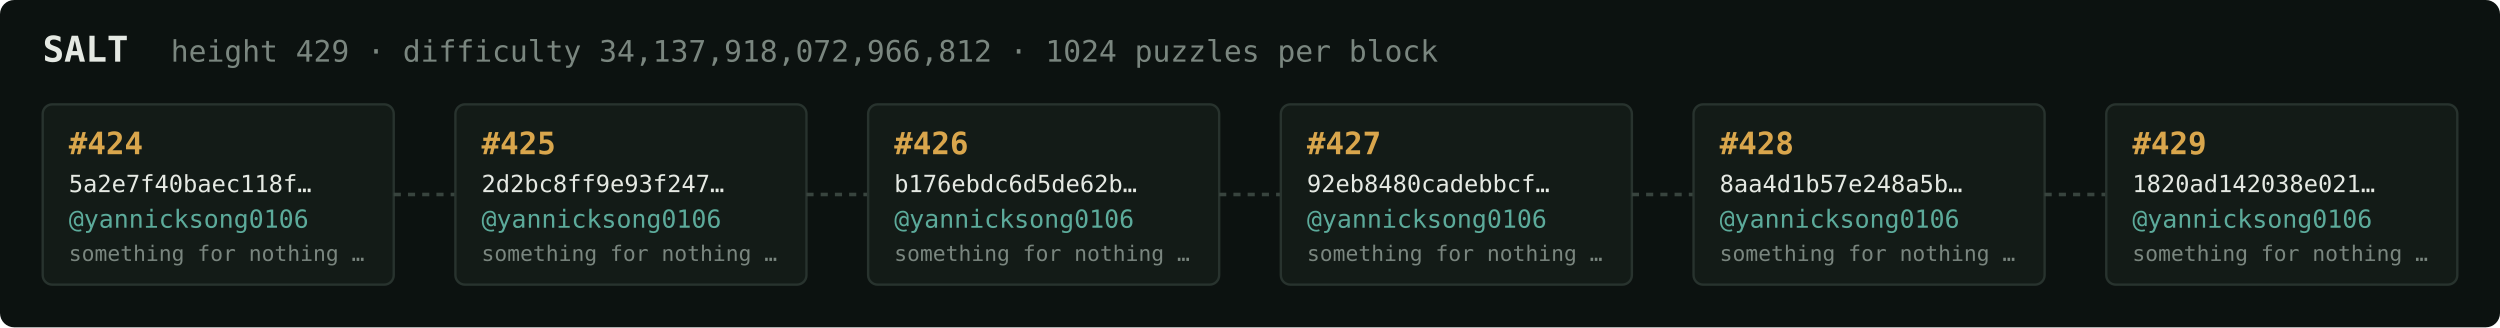
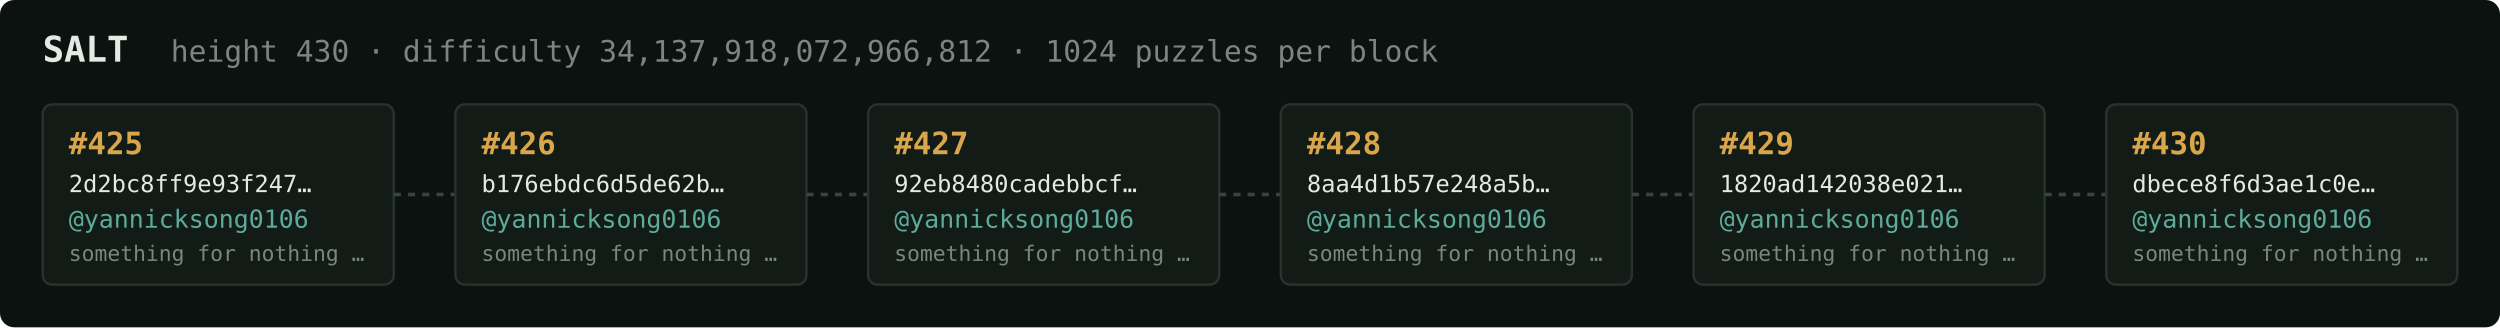
<svg xmlns="http://www.w3.org/2000/svg" width="1054" height="138" viewBox="0 0 1054 138" font-family="ui-monospace,SFMono-Regular,Menlo,monospace">
  <rect fill="#0c1210" width="1054" height="138" rx="6" />
  <text x="18" y="26" fill="#e5e9e3" font-size="15" font-weight="700">SALT</text>
-   <text x="72" y="26" fill="#7a867f" font-size="12.5">height 429 · difficulty 34,137,918,072,966,812 · 1024 puzzles per block</text>
+   <text x="72" y="26" fill="#7a867f" font-size="12.5">height 430 · difficulty 34,137,918,072,966,812 · 1024 puzzles per block</text>
  <rect x="18" y="44" width="148" height="76" rx="4" fill="#131b17" stroke="#28332e" stroke-width="1" />
-   <text x="29" y="65" fill="#d9a64c" font-size="13" font-weight="700">#424</text>
-   <text x="29" y="81" fill="#e5e9e3" font-size="10">5a2e7f40baec118f…</text>
+   <text x="29" y="65" fill="#d9a64c" font-size="13" font-weight="700">#425</text>
+   <text x="29" y="81" fill="#e5e9e3" font-size="10">2d2bc8ff9e93f247…</text>
  <text x="29" y="96" fill="#5cab9b" font-size="10.5">@yannicksong0106</text>
  <text x="29" y="110" fill="#7a867f" font-size="9">something for nothing …</text>
  <line x1="166" y1="82.0" x2="192" y2="82.0" stroke="#38443e" stroke-width="1.5" stroke-dasharray="3 3" />
  <rect x="192" y="44" width="148" height="76" rx="4" fill="#131b17" stroke="#28332e" stroke-width="1" />
-   <text x="203" y="65" fill="#d9a64c" font-size="13" font-weight="700">#425</text>
-   <text x="203" y="81" fill="#e5e9e3" font-size="10">2d2bc8ff9e93f247…</text>
+   <text x="203" y="65" fill="#d9a64c" font-size="13" font-weight="700">#426</text>
+   <text x="203" y="81" fill="#e5e9e3" font-size="10">b176ebdc6d5de62b…</text>
  <text x="203" y="96" fill="#5cab9b" font-size="10.5">@yannicksong0106</text>
  <text x="203" y="110" fill="#7a867f" font-size="9">something for nothing …</text>
  <line x1="340" y1="82.0" x2="366" y2="82.0" stroke="#38443e" stroke-width="1.5" stroke-dasharray="3 3" />
  <rect x="366" y="44" width="148" height="76" rx="4" fill="#131b17" stroke="#28332e" stroke-width="1" />
-   <text x="377" y="65" fill="#d9a64c" font-size="13" font-weight="700">#426</text>
-   <text x="377" y="81" fill="#e5e9e3" font-size="10">b176ebdc6d5de62b…</text>
+   <text x="377" y="65" fill="#d9a64c" font-size="13" font-weight="700">#427</text>
+   <text x="377" y="81" fill="#e5e9e3" font-size="10">92eb8480cadebbcf…</text>
  <text x="377" y="96" fill="#5cab9b" font-size="10.5">@yannicksong0106</text>
  <text x="377" y="110" fill="#7a867f" font-size="9">something for nothing …</text>
  <line x1="514" y1="82.0" x2="540" y2="82.0" stroke="#38443e" stroke-width="1.5" stroke-dasharray="3 3" />
  <rect x="540" y="44" width="148" height="76" rx="4" fill="#131b17" stroke="#28332e" stroke-width="1" />
-   <text x="551" y="65" fill="#d9a64c" font-size="13" font-weight="700">#427</text>
-   <text x="551" y="81" fill="#e5e9e3" font-size="10">92eb8480cadebbcf…</text>
+   <text x="551" y="65" fill="#d9a64c" font-size="13" font-weight="700">#428</text>
+   <text x="551" y="81" fill="#e5e9e3" font-size="10">8aa4d1b57e248a5b…</text>
  <text x="551" y="96" fill="#5cab9b" font-size="10.5">@yannicksong0106</text>
  <text x="551" y="110" fill="#7a867f" font-size="9">something for nothing …</text>
  <line x1="688" y1="82.0" x2="714" y2="82.0" stroke="#38443e" stroke-width="1.5" stroke-dasharray="3 3" />
  <rect x="714" y="44" width="148" height="76" rx="4" fill="#131b17" stroke="#28332e" stroke-width="1" />
-   <text x="725" y="65" fill="#d9a64c" font-size="13" font-weight="700">#428</text>
-   <text x="725" y="81" fill="#e5e9e3" font-size="10">8aa4d1b57e248a5b…</text>
+   <text x="725" y="65" fill="#d9a64c" font-size="13" font-weight="700">#429</text>
+   <text x="725" y="81" fill="#e5e9e3" font-size="10">1820ad142038e021…</text>
  <text x="725" y="96" fill="#5cab9b" font-size="10.5">@yannicksong0106</text>
  <text x="725" y="110" fill="#7a867f" font-size="9">something for nothing …</text>
  <line x1="862" y1="82.0" x2="888" y2="82.0" stroke="#38443e" stroke-width="1.5" stroke-dasharray="3 3" />
  <rect x="888" y="44" width="148" height="76" rx="4" fill="#131b17" stroke="#28332e" stroke-width="1" />
-   <text x="899" y="65" fill="#d9a64c" font-size="13" font-weight="700">#429</text>
-   <text x="899" y="81" fill="#e5e9e3" font-size="10">1820ad142038e021…</text>
+   <text x="899" y="65" fill="#d9a64c" font-size="13" font-weight="700">#430</text>
+   <text x="899" y="81" fill="#e5e9e3" font-size="10">dbece8f6d3ae1c0e…</text>
  <text x="899" y="96" fill="#5cab9b" font-size="10.5">@yannicksong0106</text>
  <text x="899" y="110" fill="#7a867f" font-size="9">something for nothing …</text>
</svg>
